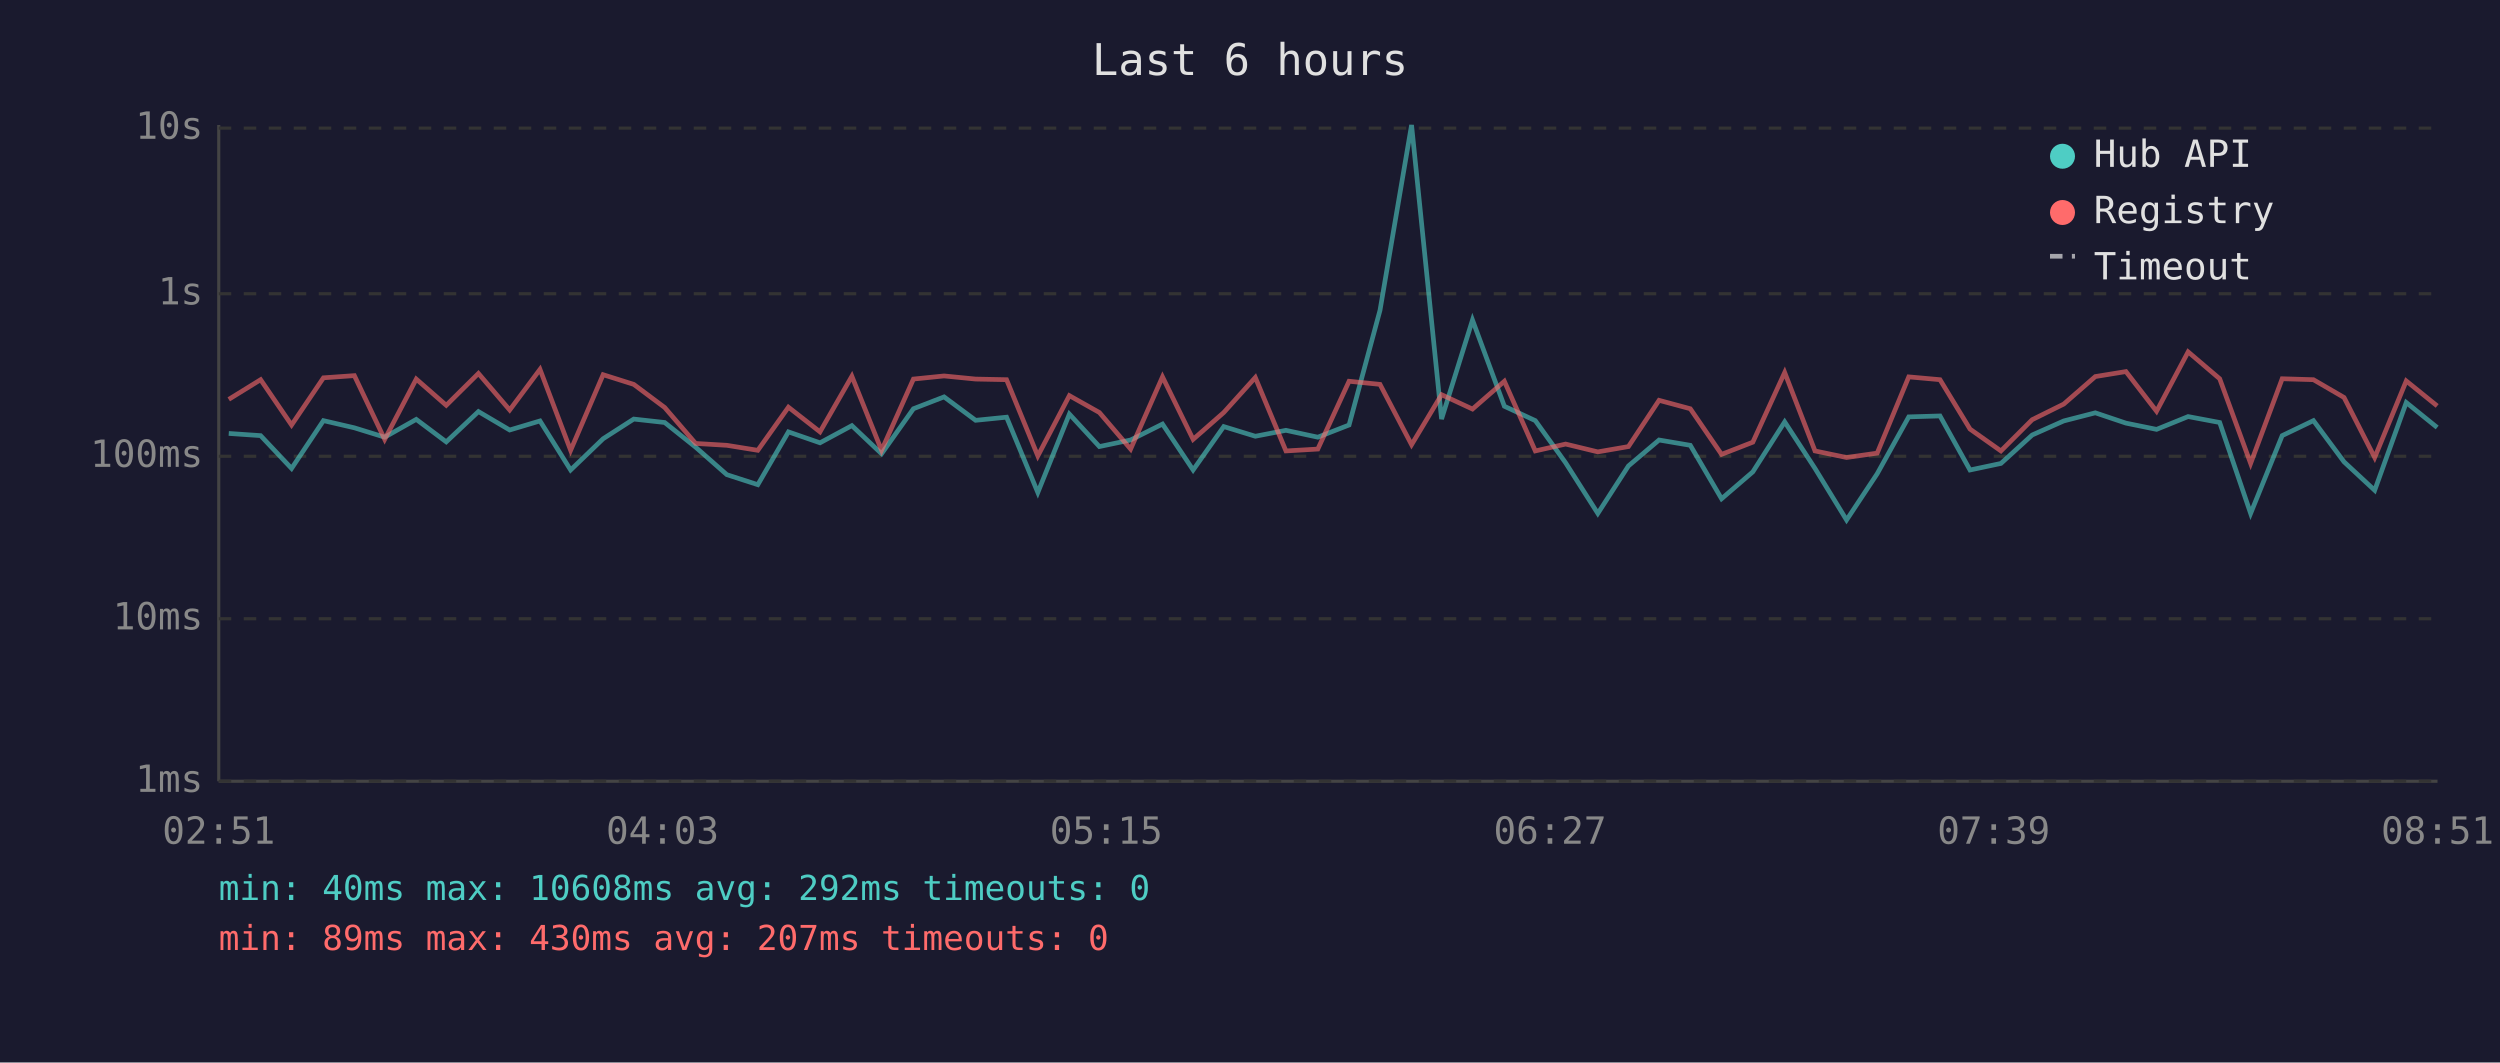
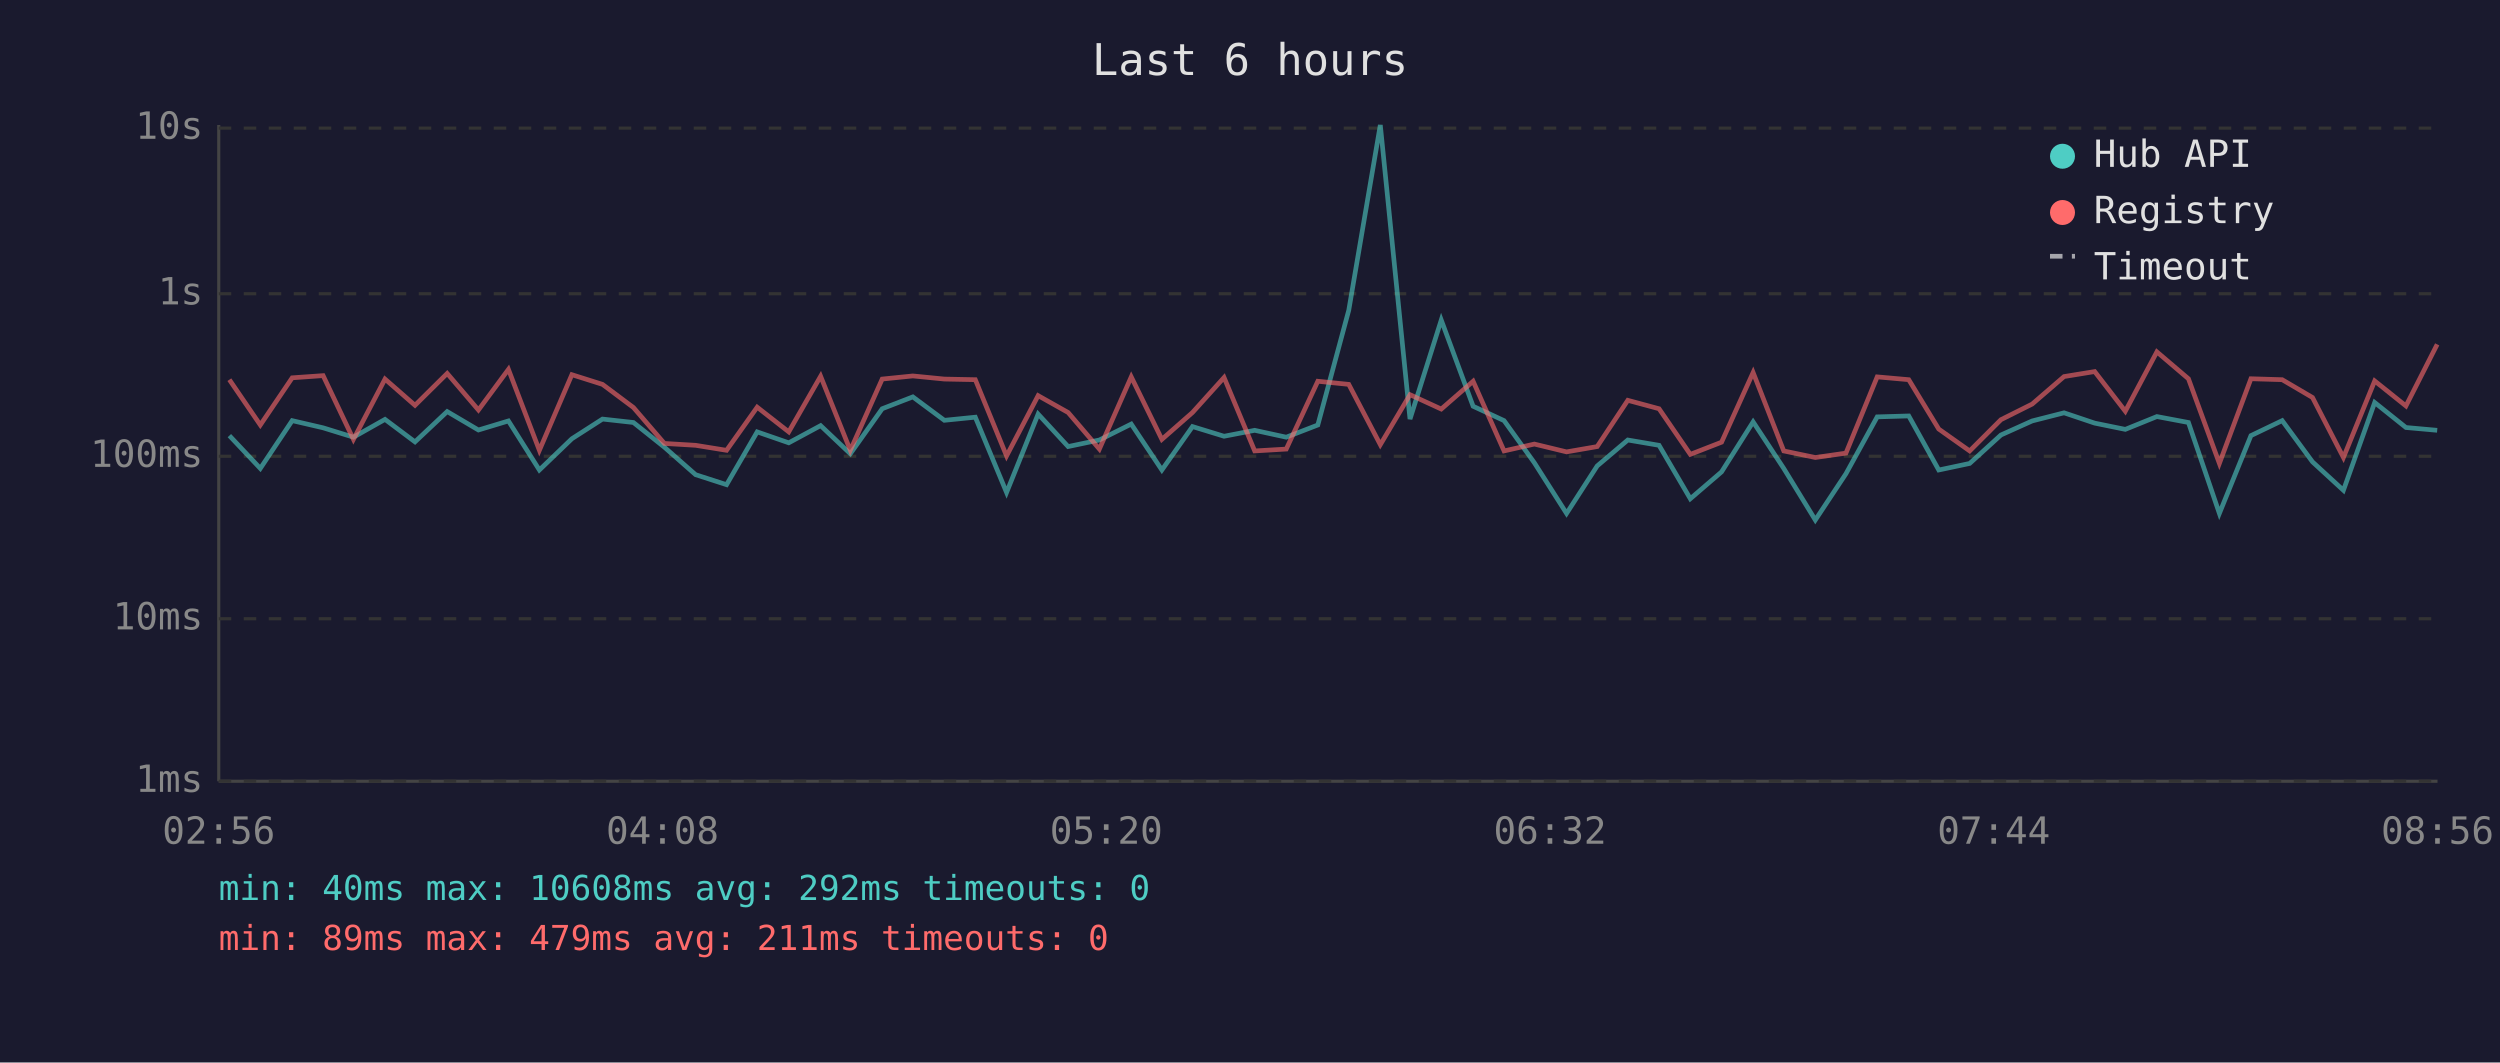
<svg xmlns="http://www.w3.org/2000/svg" viewBox="0 0 800 340" font-family="monospace" font-size="12">
  <rect width="800" height="340" fill="#1a1a2e" />
  <text x="400" y="24" fill="#e0e0e0" font-size="14" text-anchor="middle">Last 6 hours</text>
  <line x1="70" y1="40" x2="70" y2="250" stroke="#444" stroke-width="1" />
  <line x1="70" y1="250" x2="780" y2="250" stroke="#444" stroke-width="1" />
  <line x1="70" y1="250" x2="780" y2="250" stroke="#333" stroke-width="1" stroke-dasharray="4" />
  <text x="65" y="250" fill="#888" text-anchor="end" dominant-baseline="middle">1ms</text>
  <line x1="70" y1="198" x2="780" y2="198" stroke="#333" stroke-width="1" stroke-dasharray="4" />
  <text x="65" y="198" fill="#888" text-anchor="end" dominant-baseline="middle">10ms</text>
  <line x1="70" y1="146" x2="780" y2="146" stroke="#333" stroke-width="1" stroke-dasharray="4" />
  <text x="65" y="146" fill="#888" text-anchor="end" dominant-baseline="middle">100ms</text>
  <line x1="70" y1="94" x2="780" y2="94" stroke="#333" stroke-width="1" stroke-dasharray="4" />
  <text x="65" y="94" fill="#888" text-anchor="end" dominant-baseline="middle">1s</text>
  <line x1="70" y1="41" x2="780" y2="41" stroke="#333" stroke-width="1" stroke-dasharray="4" />
  <text x="65" y="41" fill="#888" text-anchor="end" dominant-baseline="middle">10s</text>
-   <text x="70" y="270" fill="#888" text-anchor="middle">02:51</text>
-   <text x="212" y="270" fill="#888" text-anchor="middle">04:03</text>
-   <text x="354" y="270" fill="#888" text-anchor="middle">05:15</text>
-   <text x="496" y="270" fill="#888" text-anchor="middle">06:27</text>
-   <text x="638" y="270" fill="#888" text-anchor="middle">07:39</text>
-   <text x="780" y="270" fill="#888" text-anchor="middle">08:51</text>
-   <polyline points="73.2,138.7 83.4,139.4 93.3,149.9 103.5,134.6 113.4,136.9 123.1,139.9 133.2,134.2 142.8,141.4 153.1,131.7 163.1,137.6 172.8,134.7 182.6,150.4 193.0,140.4 202.8,134.1 212.7,135.2 222.6,143.1 232.6,151.9 242.5,155.1 252.3,138.2 262.4,141.7 272.6,136.2 282.1,145.2 292.3,130.8 302.1,127.0 312.2,134.5 322.1,133.5 332.1,157.6 342.2,132.5 351.8,142.9 361.8,140.8 372.0,135.7 381.8,150.4 391.6,136.5 401.7,139.6 411.5,137.7 421.7,139.9 431.7,136.0 441.6,99.3 451.7,40.0 461.3,134.1 471.2,102.4 481.4,130.0 491.3,134.6 501.0,148.1 511.3,164.3 521.1,149.1 530.9,140.8 540.9,142.5 550.9,159.6 560.9,151.0 571.1,135.0 580.8,149.9 590.9,166.4 600.7,151.6 610.8,133.4 620.8,133.1 630.4,150.4 640.3,148.3 650.3,139.2 660.4,134.7 670.5,132.1 680.3,135.4 690.1,137.4 700.2,133.3 710.3,135.2 720.2,164.3 730.3,139.4 740.3,134.6 750.1,147.8 759.9,156.9 770.0,128.8 779.9,136.8" fill="none" stroke="#4ecdc4" stroke-width="1.5" opacity="0.6" />
-   <polyline points="73.2,127.8 83.4,121.5 93.3,136.0 103.5,120.9 113.4,120.2 123.1,140.6 133.2,121.3 142.8,129.7 153.1,119.5 163.1,131.2 172.8,118.2 182.6,144.1 193.0,119.9 202.8,123.0 212.7,130.4 222.6,141.9 232.6,142.5 242.5,144.1 252.3,130.3 262.4,138.2 272.6,120.4 282.1,144.1 292.3,121.3 302.1,120.3 312.2,121.3 322.1,121.5 332.1,145.9 342.2,126.6 351.8,132.0 361.8,143.7 372.0,120.6 381.8,140.6 391.6,132.0 401.7,120.8 411.5,144.3 421.7,143.7 431.7,122.0 441.6,123.0 451.7,142.3 461.3,126.3 471.2,130.9 481.4,122.0 491.3,144.3 501.0,142.1 511.3,144.6 521.1,142.9 530.9,128.1 540.9,130.8 550.9,145.4 560.9,141.5 571.1,119.2 580.8,144.3 590.9,146.4 600.7,145.0 610.8,120.6 620.8,121.5 630.4,137.3 640.3,144.3 650.3,134.3 660.4,129.3 670.5,120.5 680.3,118.9 690.1,131.6 700.2,112.6 710.3,121.2 720.2,148.3 730.3,121.2 740.3,121.5 750.1,127.2 759.9,146.4 770.0,121.9 779.9,129.9" fill="none" stroke="#ff6b6b" stroke-width="1.5" opacity="0.6" />
+   <text x="70" y="270" fill="#888" text-anchor="middle">02:56</text>
+   <text x="212" y="270" fill="#888" text-anchor="middle">04:08</text>
+   <text x="354" y="270" fill="#888" text-anchor="middle">05:20</text>
+   <text x="496" y="270" fill="#888" text-anchor="middle">06:32</text>
+   <text x="638" y="270" fill="#888" text-anchor="middle">07:44</text>
+   <text x="780" y="270" fill="#888" text-anchor="middle">08:56</text>
+   <polyline points="73.4,139.4 83.3,149.9 93.5,134.6 103.4,136.9 113.1,139.9 123.2,134.2 132.8,141.4 143.1,131.7 153.1,137.6 162.7,134.7 172.6,150.4 183.0,140.4 192.8,134.1 202.7,135.2 212.6,143.1 222.6,151.9 232.5,155.1 242.3,138.2 252.4,141.7 262.6,136.2 272.1,145.2 282.3,130.8 292.1,127.0 302.2,134.5 312.1,133.5 322.1,157.6 332.2,132.5 341.8,142.9 351.8,140.8 362.0,135.7 371.8,150.4 381.6,136.5 391.7,139.6 401.5,137.7 411.6,139.9 421.7,136.0 431.6,99.3 441.7,40.0 451.2,134.1 461.2,102.4 471.4,130.0 481.3,134.6 491.0,148.1 501.3,164.3 511.1,149.1 520.9,140.8 530.9,142.5 540.9,159.6 550.9,151.0 561.0,135.0 570.8,149.9 580.9,166.4 590.7,151.6 600.7,133.4 610.8,133.1 620.4,150.4 630.3,148.3 640.3,139.2 650.3,134.7 660.5,132.1 670.3,135.4 680.1,137.4 690.2,133.3 700.3,135.2 710.2,164.3 720.3,139.4 730.3,134.6 740.0,147.8 749.9,156.9 759.9,128.8 769.9,136.8 779.9,137.7" fill="none" stroke="#4ecdc4" stroke-width="1.5" opacity="0.6" />
+   <polyline points="73.4,121.5 83.3,136.0 93.5,120.9 103.4,120.2 113.1,140.6 123.2,121.3 132.8,129.7 143.1,119.5 153.1,131.2 162.7,118.2 172.6,144.1 183.0,119.9 192.8,123.0 202.7,130.4 212.6,141.9 222.6,142.5 232.5,144.1 242.3,130.3 252.4,138.2 262.6,120.4 272.1,144.1 282.3,121.3 292.1,120.3 302.2,121.3 312.1,121.5 322.1,145.9 332.2,126.6 341.8,132.0 351.8,143.7 362.0,120.6 371.8,140.6 381.6,132.0 391.7,120.8 401.5,144.3 411.6,143.7 421.7,122.0 431.6,123.0 441.7,142.3 451.2,126.3 461.2,130.9 471.4,122.0 481.3,144.3 491.0,142.1 501.3,144.6 511.1,142.9 520.9,128.1 530.9,130.8 540.9,145.4 550.9,141.5 561.0,119.2 570.8,144.3 580.9,146.4 590.7,145.0 600.7,120.6 610.8,121.5 620.4,137.3 630.3,144.3 640.3,134.3 650.3,129.3 660.5,120.5 670.3,118.9 680.1,131.6 690.2,112.6 700.3,121.2 710.2,148.3 720.3,121.2 730.3,121.5 740.0,127.2 749.9,146.4 759.9,121.9 769.9,129.9 779.9,110.2" fill="none" stroke="#ff6b6b" stroke-width="1.5" opacity="0.6" />
  <circle cx="660" cy="50" r="4" fill="#4ecdc4" />
  <text x="670" y="50" fill="#e0e0e0" dominant-baseline="middle">Hub API</text>
  <circle cx="660" cy="68" r="4" fill="#ff6b6b" />
  <text x="670" y="68" fill="#e0e0e0" dominant-baseline="middle">Registry</text>
  <line x1="656" y1="82" x2="664" y2="82" stroke="#e0e0e0" stroke-width="1.5" stroke-dasharray="4,3" opacity="0.7" />
  <text x="670" y="86" fill="#e0e0e0" dominant-baseline="middle">Timeout</text>
  <text x="70" y="288" fill="#4ecdc4" font-size="11">min: 40ms  max: 10608ms  avg: 292ms  timeouts: 0</text>
-   <text x="70" y="304" fill="#ff6b6b" font-size="11">min: 89ms  max: 430ms  avg: 207ms  timeouts: 0</text>
+   <text x="70" y="304" fill="#ff6b6b" font-size="11">min: 89ms  max: 479ms  avg: 211ms  timeouts: 0</text>
</svg>
